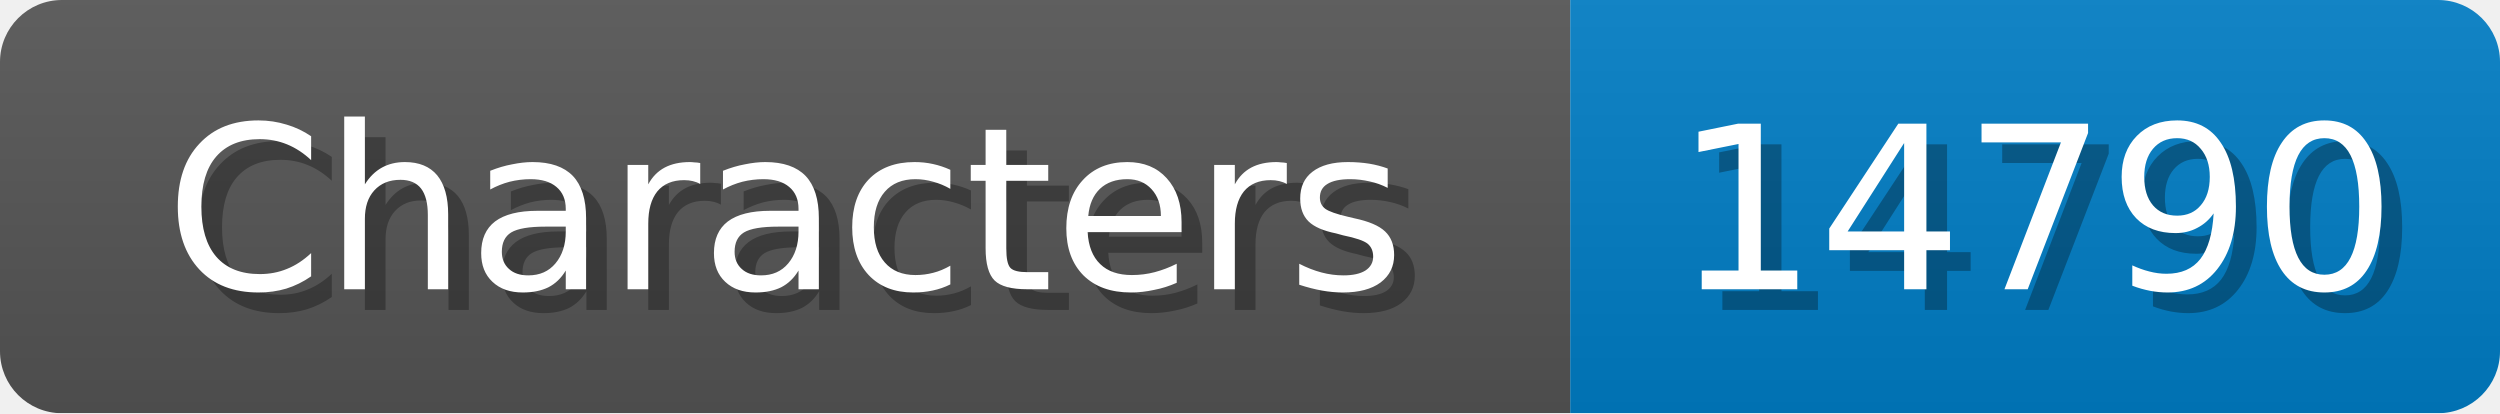
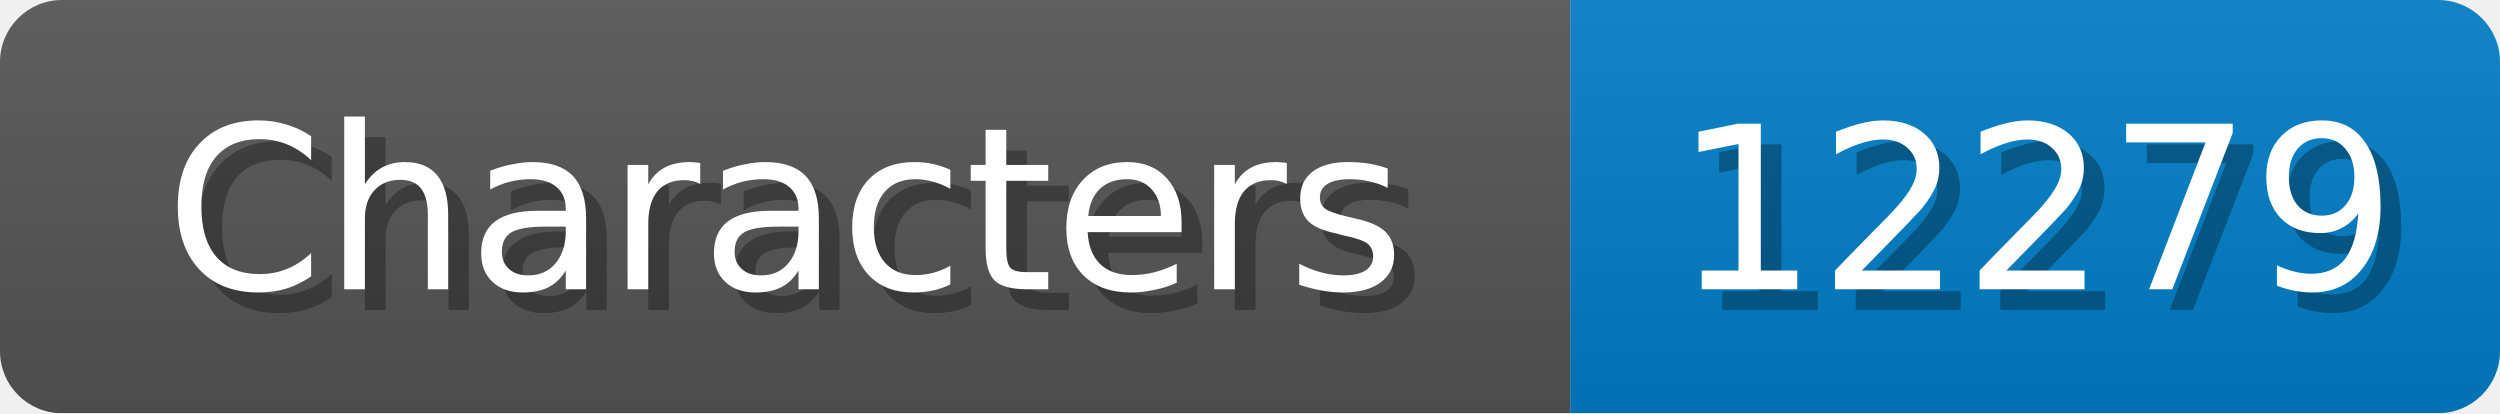
<svg xmlns="http://www.w3.org/2000/svg" width="121" height="20">
  <linearGradient id="b" x2="0" y2="100%">
    <stop offset="0" stop-color="#bbb" stop-opacity=".1" />
    <stop offset="1" stop-opacity=".1" />
  </linearGradient>
  <mask id="anybadge_1">
    <rect width="121" height="20" rx="3" fill="#fff" />
  </mask>
  <g mask="url(#anybadge_1)">
    <path fill="#555" d="M0 0h76v20H0z" />
    <path fill="#007ec6" d="M76 0h45v20H76z" />
    <path fill="url(#b)" d="M0 0h121v20H0z" />
  </g>
  <g fill="#fff" text-anchor="middle" font-family="DejaVu Sans,Verdana,Geneva,sans-serif" font-size="11">
    <text x="39.0" y="15" fill="#010101" fill-opacity=".3">Characters</text>
    <text x="38.0" y="14">Characters</text>
  </g>
  <g fill="#fff" text-anchor="middle" font-family="DejaVu Sans,Verdana,Geneva,sans-serif" font-size="11">
-     <text x="99.5" y="15" fill="#010101" fill-opacity=".3">14790</text>
-     <text x="98.5" y="14">14790</text>
+     <text x="99.5" y="15" fill="#010101" fill-opacity=".3">12279</text>
+     <text x="98.5" y="14">12279</text>
  </g>
</svg>
